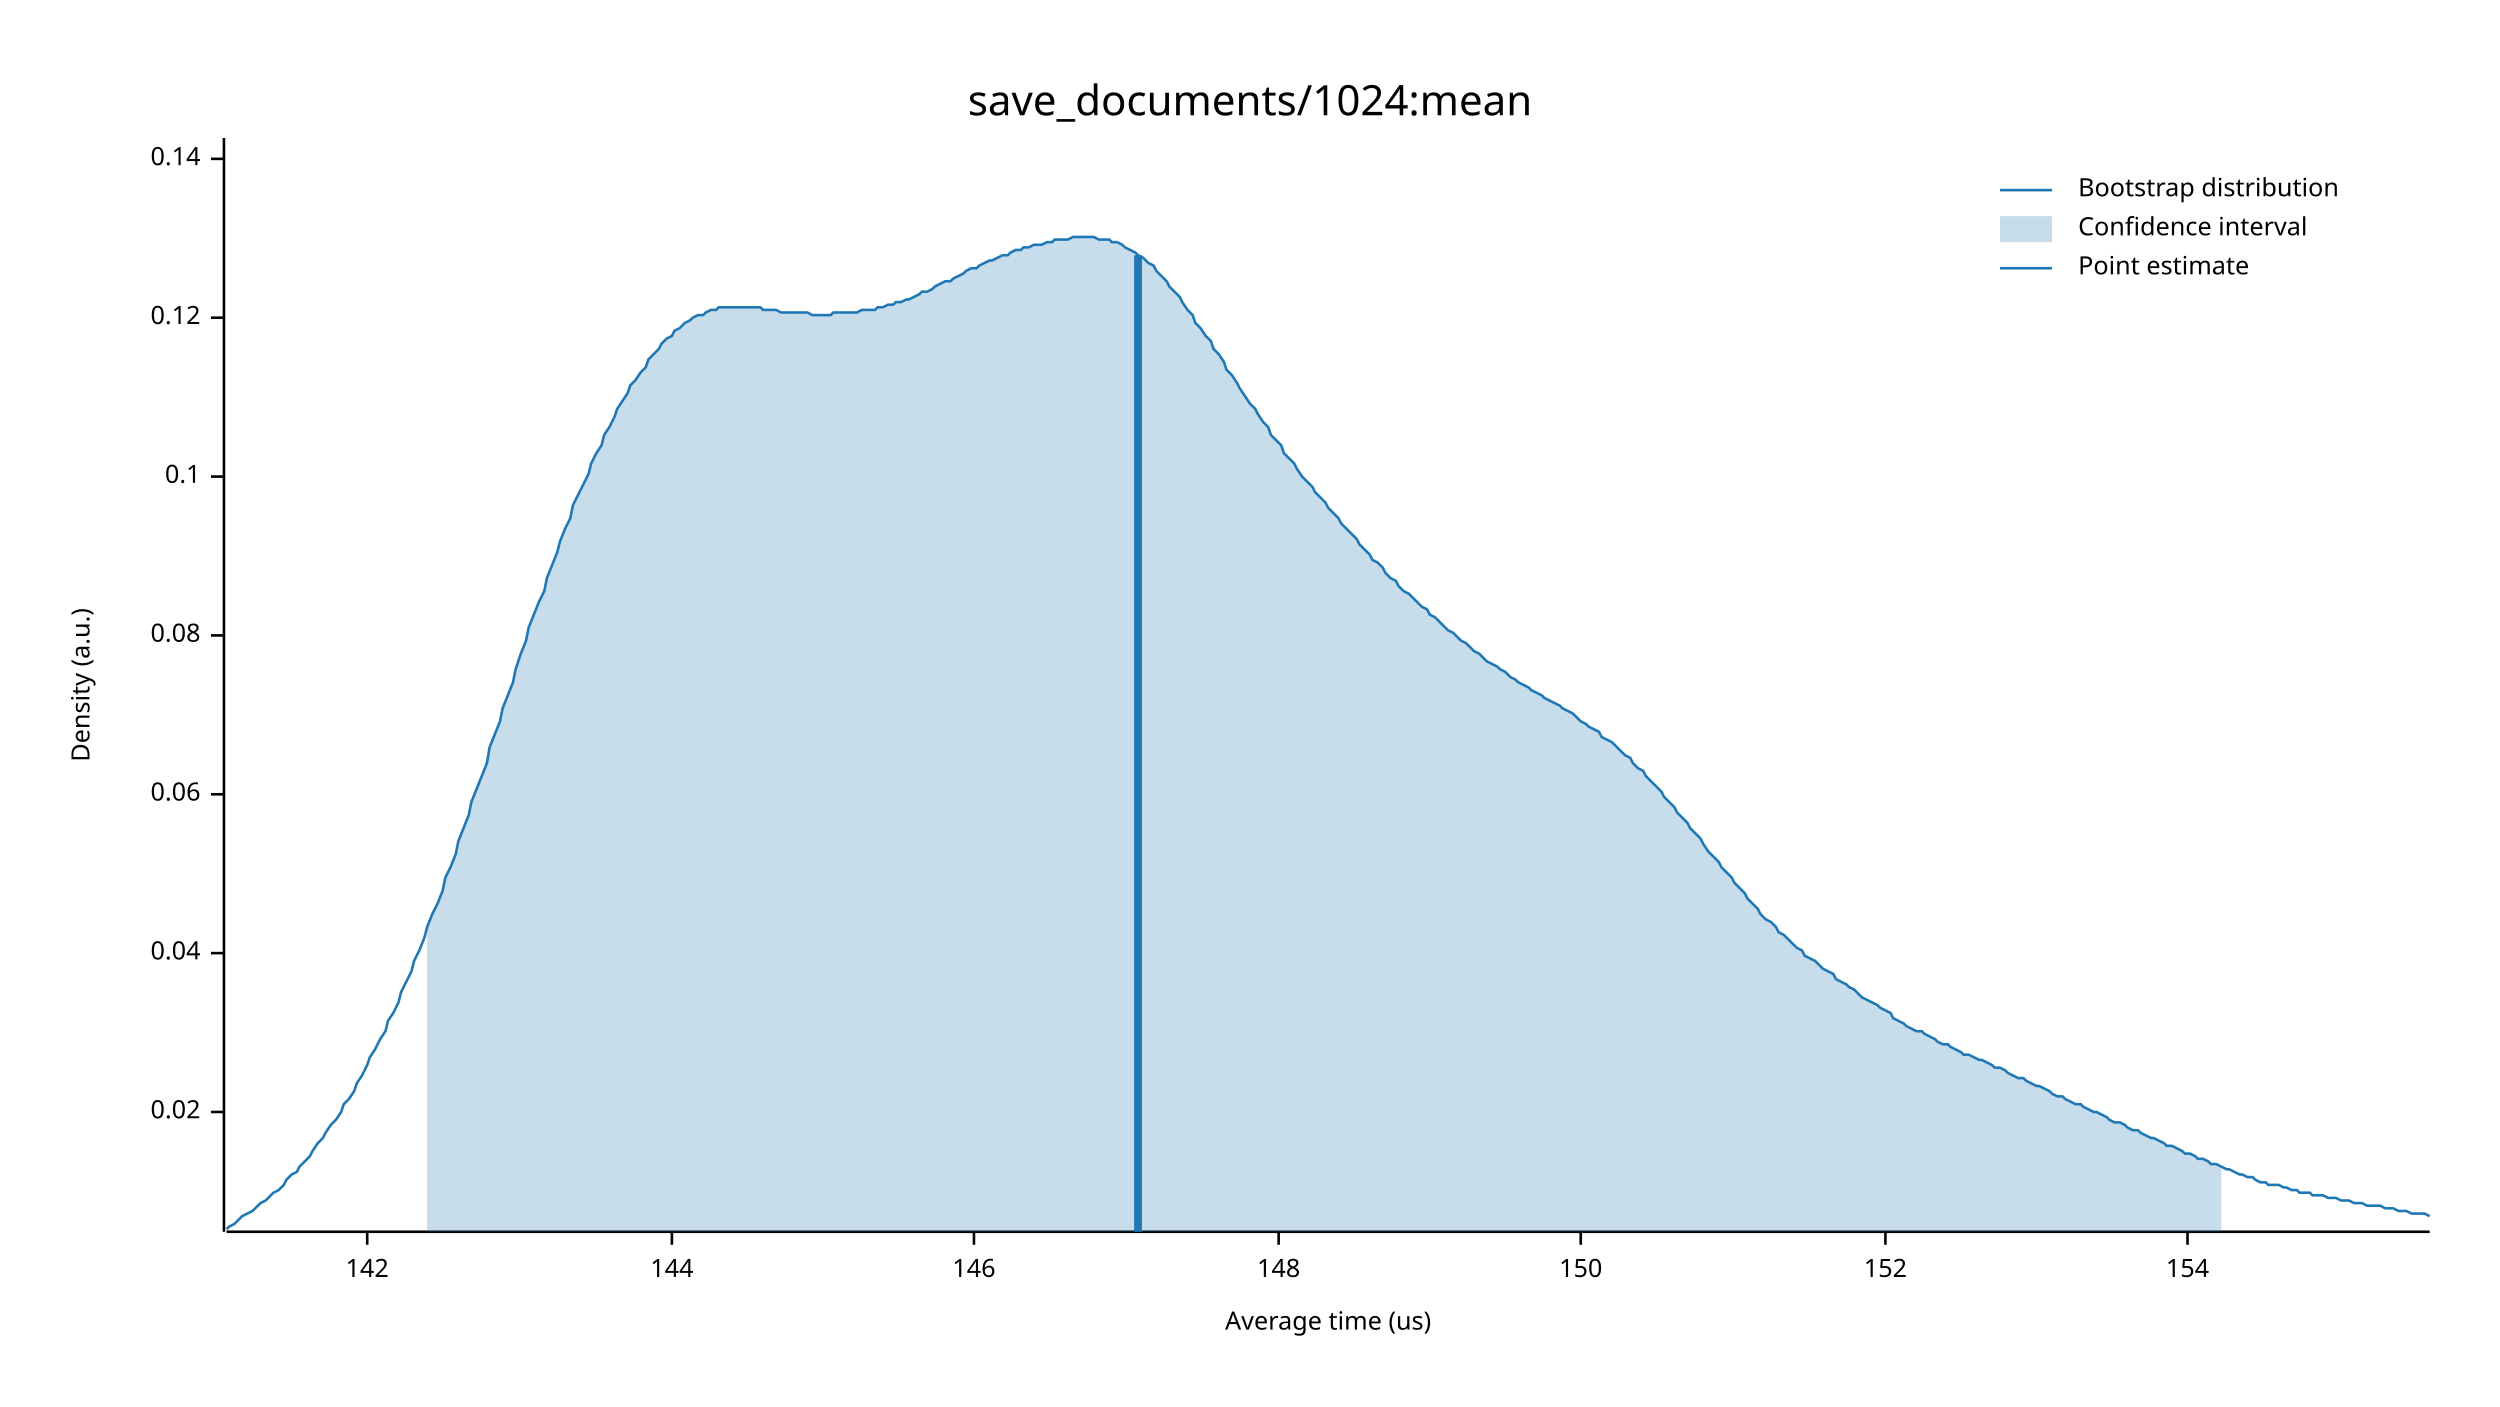
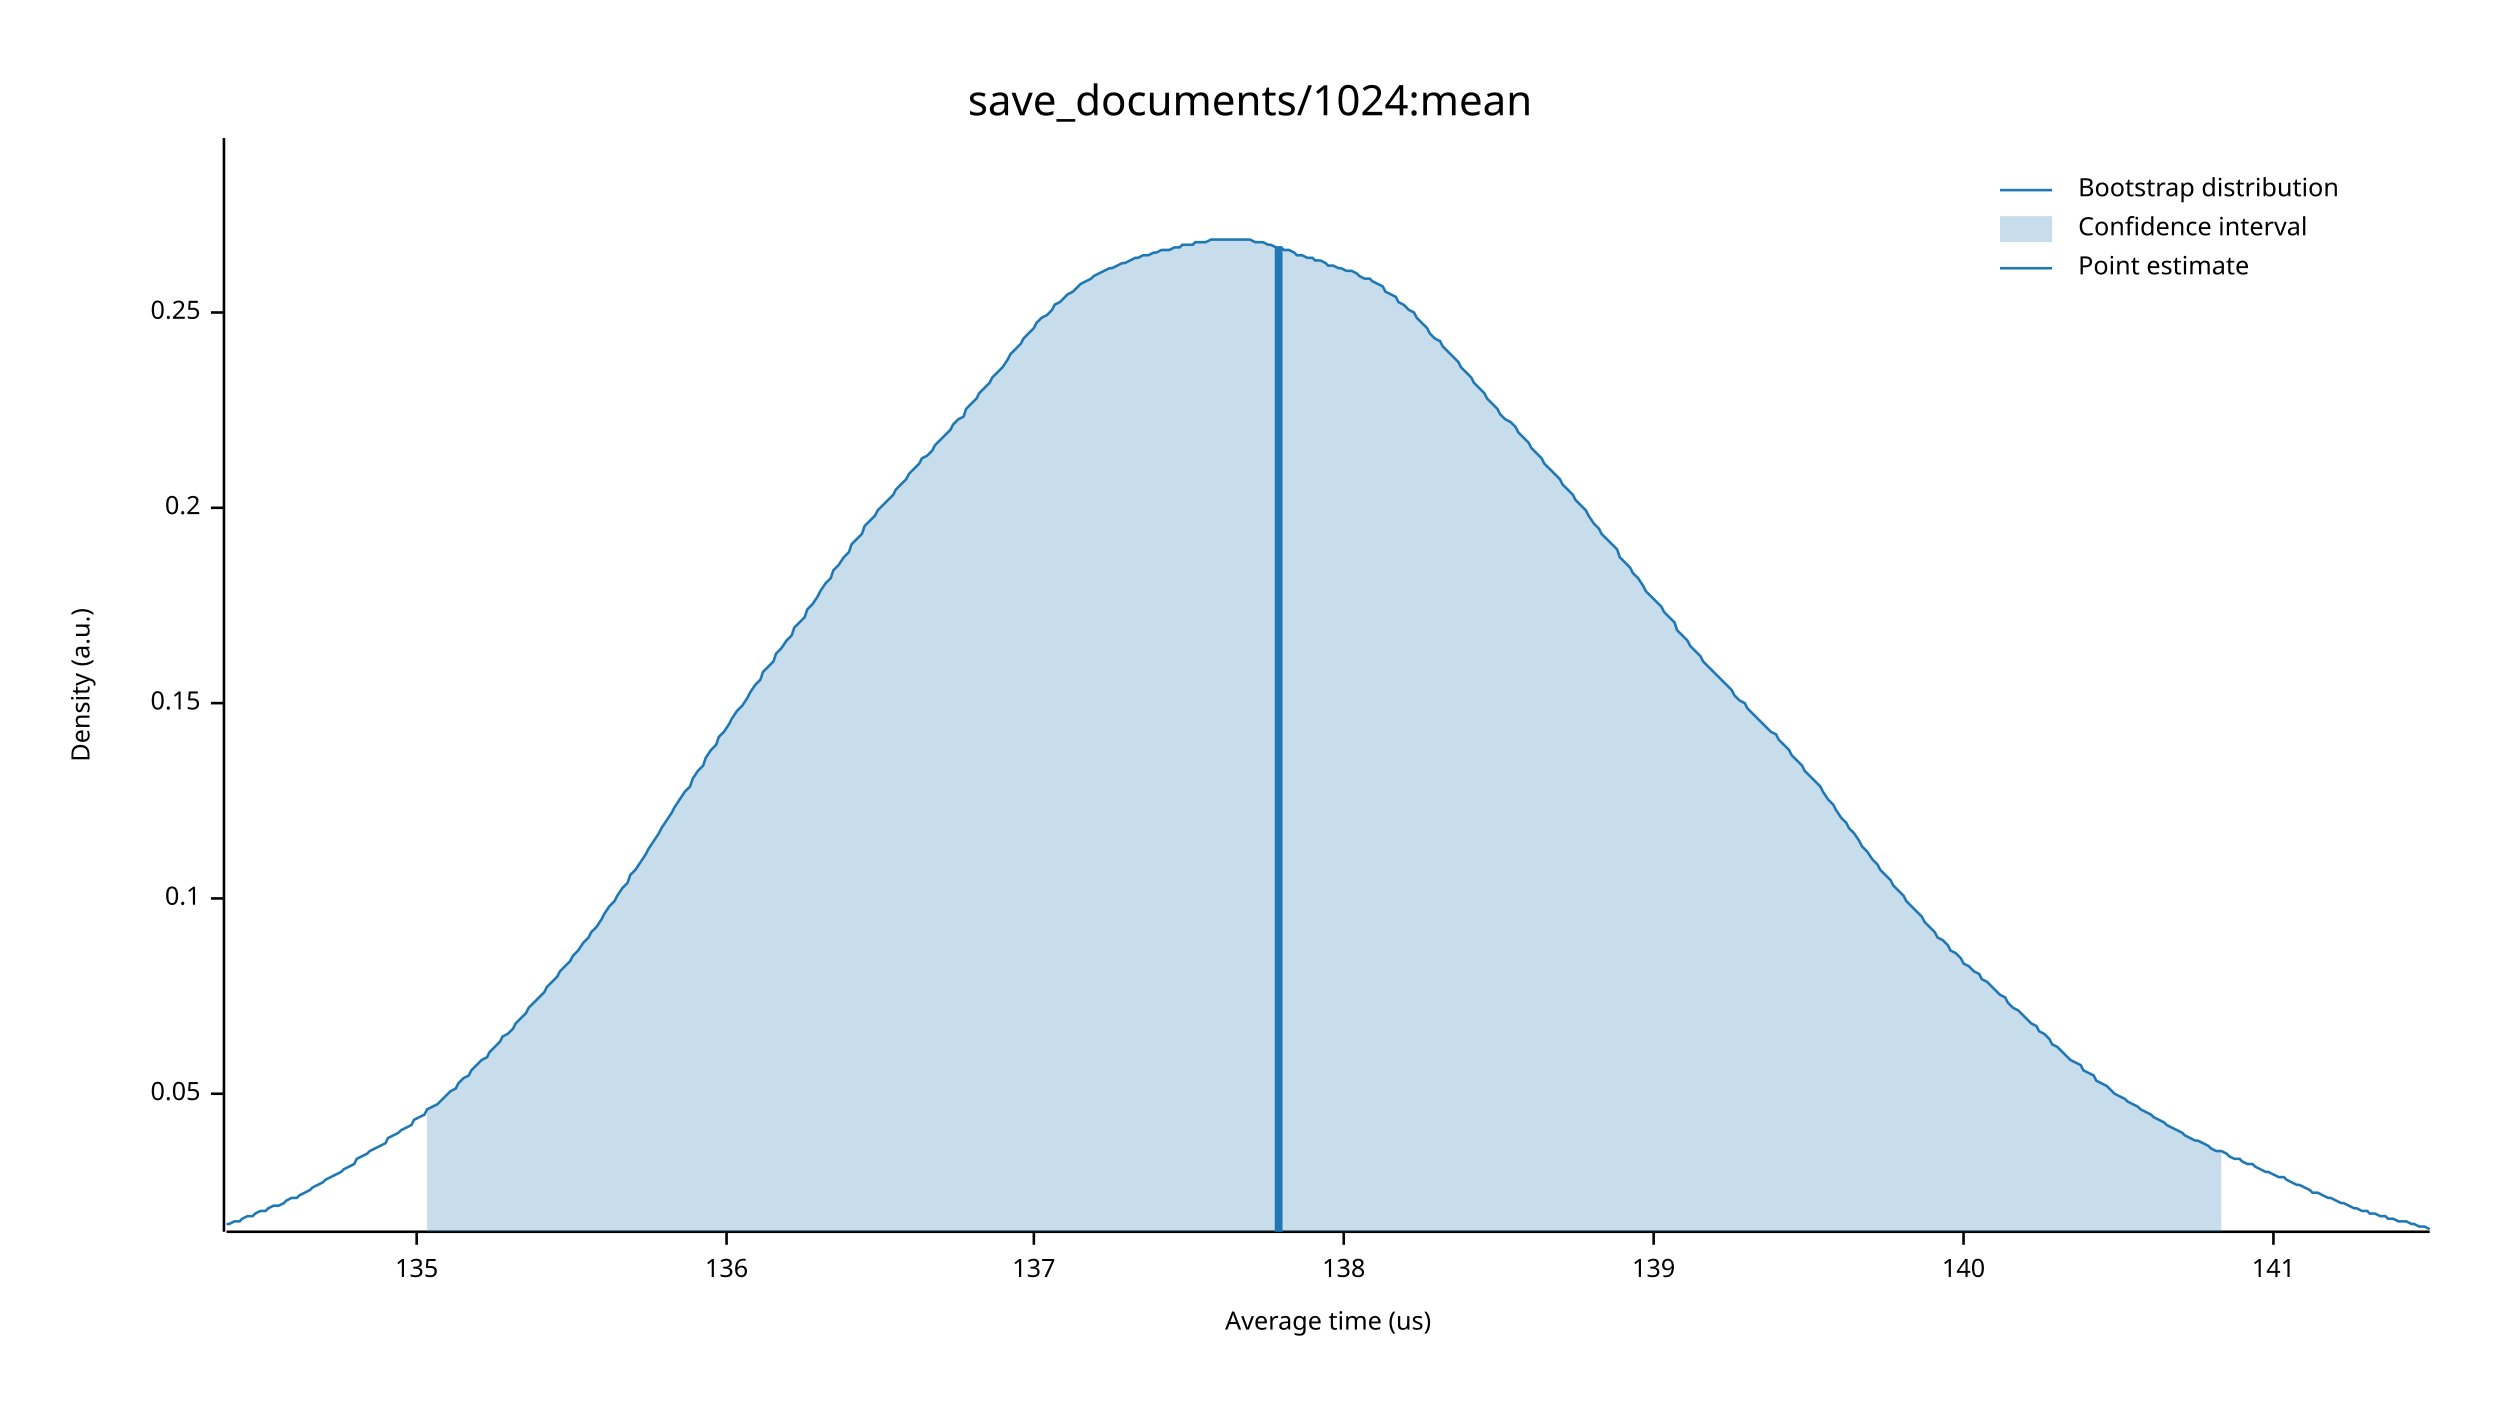
<svg xmlns="http://www.w3.org/2000/svg" width="960" height="540" viewBox="0 0 960 540">
  <text x="480" y="32" dy="0.76em" text-anchor="middle" font-family="sans-serif" font-size="16.129" opacity="1" fill="#000000">
save_documents/1024:mean
</text>
  <text x="27" y="263" dy="0.76em" text-anchor="middle" font-family="sans-serif" font-size="9.677" opacity="1" fill="#000000" transform="rotate(270, 27, 263)">
Density (a.u.)
</text>
  <text x="510" y="513" dy="-0.5ex" text-anchor="middle" font-family="sans-serif" font-size="9.677" opacity="1" fill="#000000">
Average time (us)
</text>
  <polyline fill="none" opacity="1" stroke="#000000" stroke-width="1" points="86,53 86,473 " />
-   <text x="77" y="427" dy="0.5ex" text-anchor="end" font-family="sans-serif" font-size="9.677" opacity="1" fill="#000000">
- 0.02
+   <text x="77" y="420" dy="0.5ex" text-anchor="end" font-family="sans-serif" font-size="9.677" opacity="1" fill="#000000">
+ 0.05
</text>
-   <polyline fill="none" opacity="1" stroke="#000000" stroke-width="1" points="81,427 86,427 " />
-   <text x="77" y="366" dy="0.5ex" text-anchor="end" font-family="sans-serif" font-size="9.677" opacity="1" fill="#000000">
- 0.04
- </text>
-   <polyline fill="none" opacity="1" stroke="#000000" stroke-width="1" points="81,366 86,366 " />
-   <text x="77" y="305" dy="0.5ex" text-anchor="end" font-family="sans-serif" font-size="9.677" opacity="1" fill="#000000">
- 0.06
- </text>
-   <polyline fill="none" opacity="1" stroke="#000000" stroke-width="1" points="81,305 86,305 " />
-   <text x="77" y="244" dy="0.5ex" text-anchor="end" font-family="sans-serif" font-size="9.677" opacity="1" fill="#000000">
- 0.08
- </text>
-   <polyline fill="none" opacity="1" stroke="#000000" stroke-width="1" points="81,244 86,244 " />
-   <text x="77" y="183" dy="0.5ex" text-anchor="end" font-family="sans-serif" font-size="9.677" opacity="1" fill="#000000">
+   <polyline fill="none" opacity="1" stroke="#000000" stroke-width="1" points="81,420 86,420 " />
+   <text x="77" y="345" dy="0.5ex" text-anchor="end" font-family="sans-serif" font-size="9.677" opacity="1" fill="#000000">
0.1
</text>
-   <polyline fill="none" opacity="1" stroke="#000000" stroke-width="1" points="81,183 86,183 " />
-   <text x="77" y="122" dy="0.5ex" text-anchor="end" font-family="sans-serif" font-size="9.677" opacity="1" fill="#000000">
- 0.12
+   <polyline fill="none" opacity="1" stroke="#000000" stroke-width="1" points="81,345 86,345 " />
+   <text x="77" y="270" dy="0.5ex" text-anchor="end" font-family="sans-serif" font-size="9.677" opacity="1" fill="#000000">
+ 0.15
</text>
-   <polyline fill="none" opacity="1" stroke="#000000" stroke-width="1" points="81,122 86,122 " />
-   <text x="77" y="61" dy="0.5ex" text-anchor="end" font-family="sans-serif" font-size="9.677" opacity="1" fill="#000000">
- 0.14
+   <polyline fill="none" opacity="1" stroke="#000000" stroke-width="1" points="81,270 86,270 " />
+   <text x="77" y="195" dy="0.5ex" text-anchor="end" font-family="sans-serif" font-size="9.677" opacity="1" fill="#000000">
+ 0.2
</text>
-   <polyline fill="none" opacity="1" stroke="#000000" stroke-width="1" points="81,61 86,61 " />
+   <polyline fill="none" opacity="1" stroke="#000000" stroke-width="1" points="81,195 86,195 " />
+   <text x="77" y="120" dy="0.5ex" text-anchor="end" font-family="sans-serif" font-size="9.677" opacity="1" fill="#000000">
+ 0.25
+ </text>
+   <polyline fill="none" opacity="1" stroke="#000000" stroke-width="1" points="81,120 86,120 " />
  <polyline fill="none" opacity="1" stroke="#000000" stroke-width="1" points="87,473 933,473 " />
-   <text x="141" y="483" dy="0.76em" text-anchor="middle" font-family="sans-serif" font-size="9.677" opacity="1" fill="#000000">
- 142
+   <text x="160" y="483" dy="0.76em" text-anchor="middle" font-family="sans-serif" font-size="9.677" opacity="1" fill="#000000">
+ 135
</text>
-   <polyline fill="none" opacity="1" stroke="#000000" stroke-width="1" points="141,473 141,478 " />
-   <text x="258" y="483" dy="0.76em" text-anchor="middle" font-family="sans-serif" font-size="9.677" opacity="1" fill="#000000">
- 144
+   <polyline fill="none" opacity="1" stroke="#000000" stroke-width="1" points="160,473 160,478 " />
+   <text x="279" y="483" dy="0.76em" text-anchor="middle" font-family="sans-serif" font-size="9.677" opacity="1" fill="#000000">
+ 136
</text>
-   <polyline fill="none" opacity="1" stroke="#000000" stroke-width="1" points="258,473 258,478 " />
-   <text x="374" y="483" dy="0.76em" text-anchor="middle" font-family="sans-serif" font-size="9.677" opacity="1" fill="#000000">
- 146
+   <polyline fill="none" opacity="1" stroke="#000000" stroke-width="1" points="279,473 279,478 " />
+   <text x="397" y="483" dy="0.76em" text-anchor="middle" font-family="sans-serif" font-size="9.677" opacity="1" fill="#000000">
+ 137
</text>
-   <polyline fill="none" opacity="1" stroke="#000000" stroke-width="1" points="374,473 374,478 " />
-   <text x="491" y="483" dy="0.76em" text-anchor="middle" font-family="sans-serif" font-size="9.677" opacity="1" fill="#000000">
- 148
+   <polyline fill="none" opacity="1" stroke="#000000" stroke-width="1" points="397,473 397,478 " />
+   <text x="516" y="483" dy="0.76em" text-anchor="middle" font-family="sans-serif" font-size="9.677" opacity="1" fill="#000000">
+ 138
</text>
-   <polyline fill="none" opacity="1" stroke="#000000" stroke-width="1" points="491,473 491,478 " />
-   <text x="607" y="483" dy="0.76em" text-anchor="middle" font-family="sans-serif" font-size="9.677" opacity="1" fill="#000000">
- 150
+   <polyline fill="none" opacity="1" stroke="#000000" stroke-width="1" points="516,473 516,478 " />
+   <text x="635" y="483" dy="0.76em" text-anchor="middle" font-family="sans-serif" font-size="9.677" opacity="1" fill="#000000">
+ 139
</text>
-   <polyline fill="none" opacity="1" stroke="#000000" stroke-width="1" points="607,473 607,478 " />
-   <text x="724" y="483" dy="0.76em" text-anchor="middle" font-family="sans-serif" font-size="9.677" opacity="1" fill="#000000">
- 152
+   <polyline fill="none" opacity="1" stroke="#000000" stroke-width="1" points="635,473 635,478 " />
+   <text x="754" y="483" dy="0.76em" text-anchor="middle" font-family="sans-serif" font-size="9.677" opacity="1" fill="#000000">
+ 140
</text>
-   <polyline fill="none" opacity="1" stroke="#000000" stroke-width="1" points="724,473 724,478 " />
-   <text x="840" y="483" dy="0.76em" text-anchor="middle" font-family="sans-serif" font-size="9.677" opacity="1" fill="#000000">
- 154
+   <polyline fill="none" opacity="1" stroke="#000000" stroke-width="1" points="754,473 754,478 " />
+   <text x="873" y="483" dy="0.76em" text-anchor="middle" font-family="sans-serif" font-size="9.677" opacity="1" fill="#000000">
+ 141
</text>
-   <polyline fill="none" opacity="1" stroke="#000000" stroke-width="1" points="840,473 840,478 " />
-   <polyline fill="none" opacity="1" stroke="#1F78B4" stroke-width="1" points="87,472 88,471 90,470 92,468 93,467 95,466 97,465 98,464 100,462 102,461 103,460 105,458 107,457 109,455 110,453 112,451 114,450 115,448 117,446 119,444 120,442 122,439 124,437 125,435 127,432 129,430 131,427 132,424 134,422 136,419 137,416 139,413 141,409 142,406 144,403 146,399 148,396 149,392 151,389 153,385 154,381 156,377 158,373 159,369 161,365 163,360 164,356 166,351 168,347 170,342 171,337 173,333 175,328 176,323 178,318 180,313 181,308 183,303 185,298 187,293 188,287 190,282 192,277 193,272 195,267 197,262 198,257 200,251 202,246 203,241 205,236 207,231 209,227 210,222 212,217 214,212 215,208 217,203 219,199 220,194 222,190 224,186 226,182 227,178 229,174 231,171 232,167 234,164 236,160 237,157 239,154 241,151 242,148 244,146 246,143 248,141 249,138 251,136 253,134 254,132 256,130 258,129 259,127 261,126 263,124 265,123 266,122 268,121 270,121 271,120 273,119 275,119 276,118 278,118 280,118 281,118 283,118 285,118 287,118 288,118 290,118 292,118 293,119 295,119 297,119 298,119 300,120 302,120 304,120 305,120 307,120 309,120 310,120 312,121 314,121 315,121 317,121 319,121 320,120 322,120 324,120 326,120 327,120 329,120 331,119 332,119 334,119 336,119 337,118 339,118 341,117 343,117 344,116 346,116 348,115 349,115 351,114 353,113 354,112 356,112 358,111 359,110 361,109 363,108 365,108 366,107 368,106 370,105 371,104 373,103 375,103 376,102 378,101 380,100 381,100 383,99 385,98 387,98 388,97 390,96 392,96 393,95 395,95 397,94 398,94 400,94 402,93 404,93 405,92 407,92 409,92 410,92 412,91 414,91 415,91 417,91 419,91 420,91 422,92 424,92 426,92 427,93 429,93 431,94 432,95 434,96 436,97 437,98 439,99 441,101 443,102 444,104 446,106 448,108 449,110 451,112 453,114 454,116 456,119 458,121 459,124 461,126 463,129 465,131 466,134 468,136 470,139 471,142 473,144 475,147 476,149 478,152 480,155 482,157 483,159 485,162 487,164 488,167 490,169 492,171 493,174 495,176 497,178 498,180 500,183 502,185 504,187 505,189 507,191 509,193 510,195 512,197 514,199 515,201 517,203 519,205 521,207 522,209 524,211 526,213 527,215 529,216 531,218 532,220 534,222 536,223 537,225 539,227 541,228 543,230 544,231 546,233 548,234 549,236 551,237 553,239 554,240 556,242 558,243 560,245 561,246 563,247 565,249 566,250 568,251 570,253 571,254 573,255 575,256 576,257 578,258 580,260 582,261 583,262 585,263 587,264 588,265 590,266 592,267 593,268 595,269 597,270 599,271 600,272 602,273 604,274 605,275 607,277 609,278 610,279 612,280 614,281 615,283 617,284 619,285 621,287 622,288 624,290 626,291 627,293 629,295 631,296 632,298 634,300 636,302 638,304 639,306 641,308 643,310 644,312 646,314 648,316 649,318 651,320 653,322 654,324 656,327 658,329 660,331 661,333 663,335 665,337 666,339 668,341 670,343 671,345 673,347 675,349 676,351 678,353 680,354 682,356 683,358 685,359 687,361 688,362 690,364 692,365 693,367 695,368 697,369 699,371 700,372 702,373 704,374 705,376 707,377 709,378 710,379 712,380 714,382 715,383 717,384 719,385 721,386 722,387 724,388 726,389 727,391 729,392 731,393 732,394 734,395 736,396 738,396 739,397 741,398 743,399 744,400 746,401 748,401 749,402 751,403 753,404 754,405 756,405 758,406 760,407 761,407 763,408 765,409 766,410 768,410 770,411 771,412 773,413 775,414 777,414 778,415 780,416 782,417 783,417 785,418 787,419 788,420 790,421 792,421 793,422 795,423 797,424 799,424 800,425 802,426 804,427 805,427 807,428 809,429 810,430 812,431 814,431 816,432 817,433 819,434 821,434 822,435 824,436 826,437 827,437 829,438 831,439 832,440 834,440 836,441 838,442 839,443 841,443 843,444 844,445 846,445 848,446 849,447 851,447 853,448 855,449 856,449 858,450 860,451 861,451 863,452 865,452 866,453 868,454 870,454 871,455 873,455 875,455 877,456 878,456 880,457 882,457 883,458 885,458 887,458 888,459 890,459 892,459 894,460 895,460 897,460 899,461 900,461 902,461 904,462 905,462 907,462 909,463 910,463 912,463 914,463 916,464 917,464 919,464 921,465 922,465 924,465 926,466 927,466 929,466 931,466 933,467 " />
-   <polygon opacity="0.25" fill="#1F78B4" points="164,356 166,351 168,347 170,342 171,337 173,333 175,328 176,323 178,318 180,313 181,308 183,303 185,298 187,293 188,287 190,282 192,277 193,272 195,267 197,262 198,257 200,251 202,246 203,241 205,236 207,231 209,227 210,222 212,217 214,212 215,208 217,203 219,199 220,194 222,190 224,186 226,182 227,178 229,174 231,171 232,167 234,164 236,160 237,157 239,154 241,151 242,148 244,146 246,143 248,141 249,138 251,136 253,134 254,132 256,130 258,129 259,127 261,126 263,124 265,123 266,122 268,121 270,121 271,120 273,119 275,119 276,118 278,118 280,118 281,118 283,118 285,118 287,118 288,118 290,118 292,118 293,119 295,119 297,119 298,119 300,120 302,120 304,120 305,120 307,120 309,120 310,120 312,121 314,121 315,121 317,121 319,121 320,120 322,120 324,120 326,120 327,120 329,120 331,119 332,119 334,119 336,119 337,118 339,118 341,117 343,117 344,116 346,116 348,115 349,115 351,114 353,113 354,112 356,112 358,111 359,110 361,109 363,108 365,108 366,107 368,106 370,105 371,104 373,103 375,103 376,102 378,101 380,100 381,100 383,99 385,98 387,98 388,97 390,96 392,96 393,95 395,95 397,94 398,94 400,94 402,93 404,93 405,92 407,92 409,92 410,92 412,91 414,91 415,91 417,91 419,91 420,91 422,92 424,92 426,92 427,93 429,93 431,94 432,95 434,96 436,97 437,98 439,99 441,101 443,102 444,104 446,106 448,108 449,110 451,112 453,114 454,116 456,119 458,121 459,124 461,126 463,129 465,131 466,134 468,136 470,139 471,142 473,144 475,147 476,149 478,152 480,155 482,157 483,159 485,162 487,164 488,167 490,169 492,171 493,174 495,176 497,178 498,180 500,183 502,185 504,187 505,189 507,191 509,193 510,195 512,197 514,199 515,201 517,203 519,205 521,207 522,209 524,211 526,213 527,215 529,216 531,218 532,220 534,222 536,223 537,225 539,227 541,228 543,230 544,231 546,233 548,234 549,236 551,237 553,239 554,240 556,242 558,243 560,245 561,246 563,247 565,249 566,250 568,251 570,253 571,254 573,255 575,256 576,257 578,258 580,260 582,261 583,262 585,263 587,264 588,265 590,266 592,267 593,268 595,269 597,270 599,271 600,272 602,273 604,274 605,275 607,277 609,278 610,279 612,280 614,281 615,283 617,284 619,285 621,287 622,288 624,290 626,291 627,293 629,295 631,296 632,298 634,300 636,302 638,304 639,306 641,308 643,310 644,312 646,314 648,316 649,318 651,320 653,322 654,324 656,327 658,329 660,331 661,333 663,335 665,337 666,339 668,341 670,343 671,345 673,347 675,349 676,351 678,353 680,354 682,356 683,358 685,359 687,361 688,362 690,364 692,365 693,367 695,368 697,369 699,371 700,372 702,373 704,374 705,376 707,377 709,378 710,379 712,380 714,382 715,383 717,384 719,385 721,386 722,387 724,388 726,389 727,391 729,392 731,393 732,394 734,395 736,396 738,396 739,397 741,398 743,399 744,400 746,401 748,401 749,402 751,403 753,404 754,405 756,405 758,406 760,407 761,407 763,408 765,409 766,410 768,410 770,411 771,412 773,413 775,414 777,414 778,415 780,416 782,417 783,417 785,418 787,419 788,420 790,421 792,421 793,422 795,423 797,424 799,424 800,425 802,426 804,427 805,427 807,428 809,429 810,430 812,431 814,431 816,432 817,433 819,434 821,434 822,435 824,436 826,437 827,437 829,438 831,439 832,440 834,440 836,441 838,442 839,443 841,443 843,444 844,445 846,445 848,446 849,447 851,447 853,448 853,473 164,473 " />
-   <polyline fill="none" opacity="1" stroke="#1F78B4" stroke-width="3" points="437,473 437,98 " />
+   <polyline fill="none" opacity="1" stroke="#000000" stroke-width="1" points="873,473 873,478 " />
+   <polyline fill="none" opacity="1" stroke="#1F78B4" stroke-width="1" points="87,470 88,470 90,469 92,469 93,468 95,467 97,467 98,466 100,465 102,465 103,464 105,463 107,463 109,462 110,461 112,460 114,460 115,459 117,458 119,457 120,456 122,455 124,454 125,453 127,452 129,451 131,450 132,449 134,448 136,447 137,445 139,444 141,443 142,442 144,441 146,440 148,439 149,437 151,436 153,435 154,434 156,433 158,432 159,430 161,429 163,428 164,426 166,425 168,424 170,422 171,421 173,419 175,418 176,416 178,414 180,413 181,411 183,409 185,407 187,406 188,404 190,402 192,400 193,398 195,397 197,395 198,393 200,391 202,389 203,387 205,385 207,383 209,381 210,379 212,377 214,375 215,373 217,371 219,369 220,367 222,365 224,362 226,360 227,358 229,356 231,353 232,351 234,348 236,346 237,344 239,341 241,339 242,336 244,334 246,331 248,328 249,326 251,323 253,320 254,318 256,315 258,312 259,310 261,307 263,304 265,302 266,299 268,296 270,294 271,291 273,288 275,286 276,283 278,281 280,278 281,276 283,273 285,271 287,268 288,266 290,263 292,261 293,258 295,256 297,254 298,251 300,249 302,246 304,244 305,241 307,239 309,237 310,234 312,232 314,229 315,227 317,224 319,222 320,219 322,217 324,214 326,212 327,209 329,207 331,205 332,202 334,200 336,198 337,196 339,194 341,192 343,190 344,188 346,186 348,184 349,182 351,180 353,178 354,176 356,175 358,173 359,171 361,169 363,167 365,165 366,163 368,161 370,160 371,157 373,155 375,153 376,151 378,149 380,147 381,145 383,143 385,141 387,138 388,136 390,134 392,132 393,130 395,128 397,126 398,124 400,122 402,121 404,119 405,117 407,116 409,114 410,113 412,112 414,110 415,109 417,108 419,107 420,106 422,105 424,104 426,103 427,103 429,102 431,101 432,101 434,100 436,99 437,99 439,98 441,98 443,97 444,97 446,96 448,96 449,96 451,95 453,95 454,94 456,94 458,94 459,93 461,93 463,93 465,92 466,92 468,92 470,92 471,92 473,92 475,92 476,92 478,92 480,92 482,93 483,93 485,93 487,94 488,94 490,95 492,95 493,96 495,96 497,97 498,98 500,98 502,99 504,99 505,100 507,100 509,101 510,102 512,102 514,103 515,103 517,104 519,104 521,105 522,106 524,107 526,107 527,108 529,109 531,110 532,112 534,113 536,114 537,116 539,117 541,119 543,120 544,122 546,124 548,126 549,128 551,130 553,131 554,133 556,135 558,137 560,139 561,141 563,143 565,145 566,147 568,149 570,151 571,153 573,155 575,157 576,159 578,161 580,162 582,164 583,166 585,168 587,170 588,172 590,174 592,176 593,178 595,180 597,182 599,184 600,186 602,188 604,190 605,192 607,194 609,196 610,198 612,201 614,203 615,205 617,207 619,209 621,211 622,214 624,216 626,218 627,220 629,222 631,225 632,227 634,229 636,231 638,233 639,235 641,237 643,239 644,242 646,244 648,246 649,248 651,250 653,252 654,254 656,256 658,258 660,260 661,261 663,263 665,265 666,267 668,269 670,270 671,272 673,274 675,276 676,277 678,279 680,281 682,282 683,284 685,286 687,288 688,290 690,292 692,294 693,296 695,298 697,300 699,302 700,304 702,307 704,309 705,311 707,314 709,316 710,318 712,320 714,323 715,325 717,327 719,330 721,332 722,334 724,336 726,338 727,340 729,342 731,344 732,346 734,348 736,350 738,352 739,354 741,356 743,358 744,360 746,361 748,363 749,365 751,366 753,368 754,370 756,371 758,373 760,374 761,376 763,377 765,379 766,380 768,382 770,383 771,385 773,387 775,388 777,390 778,391 780,393 782,394 783,396 785,397 787,399 788,401 790,402 792,404 793,405 795,407 797,408 799,409 800,411 802,412 804,413 805,415 807,416 809,417 810,418 812,420 814,421 816,422 817,423 819,424 821,425 822,426 824,427 826,428 827,429 829,430 831,431 832,432 834,433 836,434 838,435 839,436 841,437 843,438 844,438 846,439 848,440 849,441 851,442 853,442 855,443 856,444 858,445 860,445 861,446 863,447 865,447 866,448 868,449 870,450 871,450 873,451 875,452 877,452 878,453 880,454 882,455 883,455 885,456 887,457 888,458 890,458 892,459 894,460 895,460 897,461 899,462 900,462 902,463 904,464 905,464 907,465 909,465 910,466 912,466 914,467 916,467 917,468 919,468 921,469 922,469 924,469 926,470 927,470 929,471 931,471 933,472 " />
+   <polygon opacity="0.25" fill="#1F78B4" points="164,426 166,425 168,424 170,422 171,421 173,419 175,418 176,416 178,414 180,413 181,411 183,409 185,407 187,406 188,404 190,402 192,400 193,398 195,397 197,395 198,393 200,391 202,389 203,387 205,385 207,383 209,381 210,379 212,377 214,375 215,373 217,371 219,369 220,367 222,365 224,362 226,360 227,358 229,356 231,353 232,351 234,348 236,346 237,344 239,341 241,339 242,336 244,334 246,331 248,328 249,326 251,323 253,320 254,318 256,315 258,312 259,310 261,307 263,304 265,302 266,299 268,296 270,294 271,291 273,288 275,286 276,283 278,281 280,278 281,276 283,273 285,271 287,268 288,266 290,263 292,261 293,258 295,256 297,254 298,251 300,249 302,246 304,244 305,241 307,239 309,237 310,234 312,232 314,229 315,227 317,224 319,222 320,219 322,217 324,214 326,212 327,209 329,207 331,205 332,202 334,200 336,198 337,196 339,194 341,192 343,190 344,188 346,186 348,184 349,182 351,180 353,178 354,176 356,175 358,173 359,171 361,169 363,167 365,165 366,163 368,161 370,160 371,157 373,155 375,153 376,151 378,149 380,147 381,145 383,143 385,141 387,138 388,136 390,134 392,132 393,130 395,128 397,126 398,124 400,122 402,121 404,119 405,117 407,116 409,114 410,113 412,112 414,110 415,109 417,108 419,107 420,106 422,105 424,104 426,103 427,103 429,102 431,101 432,101 434,100 436,99 437,99 439,98 441,98 443,97 444,97 446,96 448,96 449,96 451,95 453,95 454,94 456,94 458,94 459,93 461,93 463,93 465,92 466,92 468,92 470,92 471,92 473,92 475,92 476,92 478,92 480,92 482,93 483,93 485,93 487,94 488,94 490,95 492,95 493,96 495,96 497,97 498,98 500,98 502,99 504,99 505,100 507,100 509,101 510,102 512,102 514,103 515,103 517,104 519,104 521,105 522,106 524,107 526,107 527,108 529,109 531,110 532,112 534,113 536,114 537,116 539,117 541,119 543,120 544,122 546,124 548,126 549,128 551,130 553,131 554,133 556,135 558,137 560,139 561,141 563,143 565,145 566,147 568,149 570,151 571,153 573,155 575,157 576,159 578,161 580,162 582,164 583,166 585,168 587,170 588,172 590,174 592,176 593,178 595,180 597,182 599,184 600,186 602,188 604,190 605,192 607,194 609,196 610,198 612,201 614,203 615,205 617,207 619,209 621,211 622,214 624,216 626,218 627,220 629,222 631,225 632,227 634,229 636,231 638,233 639,235 641,237 643,239 644,242 646,244 648,246 649,248 651,250 653,252 654,254 656,256 658,258 660,260 661,261 663,263 665,265 666,267 668,269 670,270 671,272 673,274 675,276 676,277 678,279 680,281 682,282 683,284 685,286 687,288 688,290 690,292 692,294 693,296 695,298 697,300 699,302 700,304 702,307 704,309 705,311 707,314 709,316 710,318 712,320 714,323 715,325 717,327 719,330 721,332 722,334 724,336 726,338 727,340 729,342 731,344 732,346 734,348 736,350 738,352 739,354 741,356 743,358 744,360 746,361 748,363 749,365 751,366 753,368 754,370 756,371 758,373 760,374 761,376 763,377 765,379 766,380 768,382 770,383 771,385 773,387 775,388 777,390 778,391 780,393 782,394 783,396 785,397 787,399 788,401 790,402 792,404 793,405 795,407 797,408 799,409 800,411 802,412 804,413 805,415 807,416 809,417 810,418 812,420 814,421 816,422 817,423 819,424 821,425 822,426 824,427 826,428 827,429 829,430 831,431 832,432 834,433 836,434 838,435 839,436 841,437 843,438 844,438 846,439 848,440 849,441 851,442 853,442 853,473 164,473 " />
+   <polyline fill="none" opacity="1" stroke="#1F78B4" stroke-width="3" points="491,473 491,95 " />
  <text x="798" y="68" dy="0.76em" text-anchor="start" font-family="sans-serif" font-size="9.677" opacity="1" fill="#000000">
Bootstrap distribution
</text>
  <text x="798" y="83" dy="0.76em" text-anchor="start" font-family="sans-serif" font-size="9.677" opacity="1" fill="#000000">
Confidence interval
</text>
  <text x="798" y="98" dy="0.76em" text-anchor="start" font-family="sans-serif" font-size="9.677" opacity="1" fill="#000000">
Point estimate
</text>
  <polyline fill="none" opacity="1" stroke="#1F78B4" stroke-width="1" points="768,73 788,73 " />
  <rect x="768" y="83" width="20" height="10" opacity="0.25" fill="#1F78B4" stroke="none" />
  <polyline fill="none" opacity="1" stroke="#1F78B4" stroke-width="1" points="768,103 788,103 " />
</svg>
